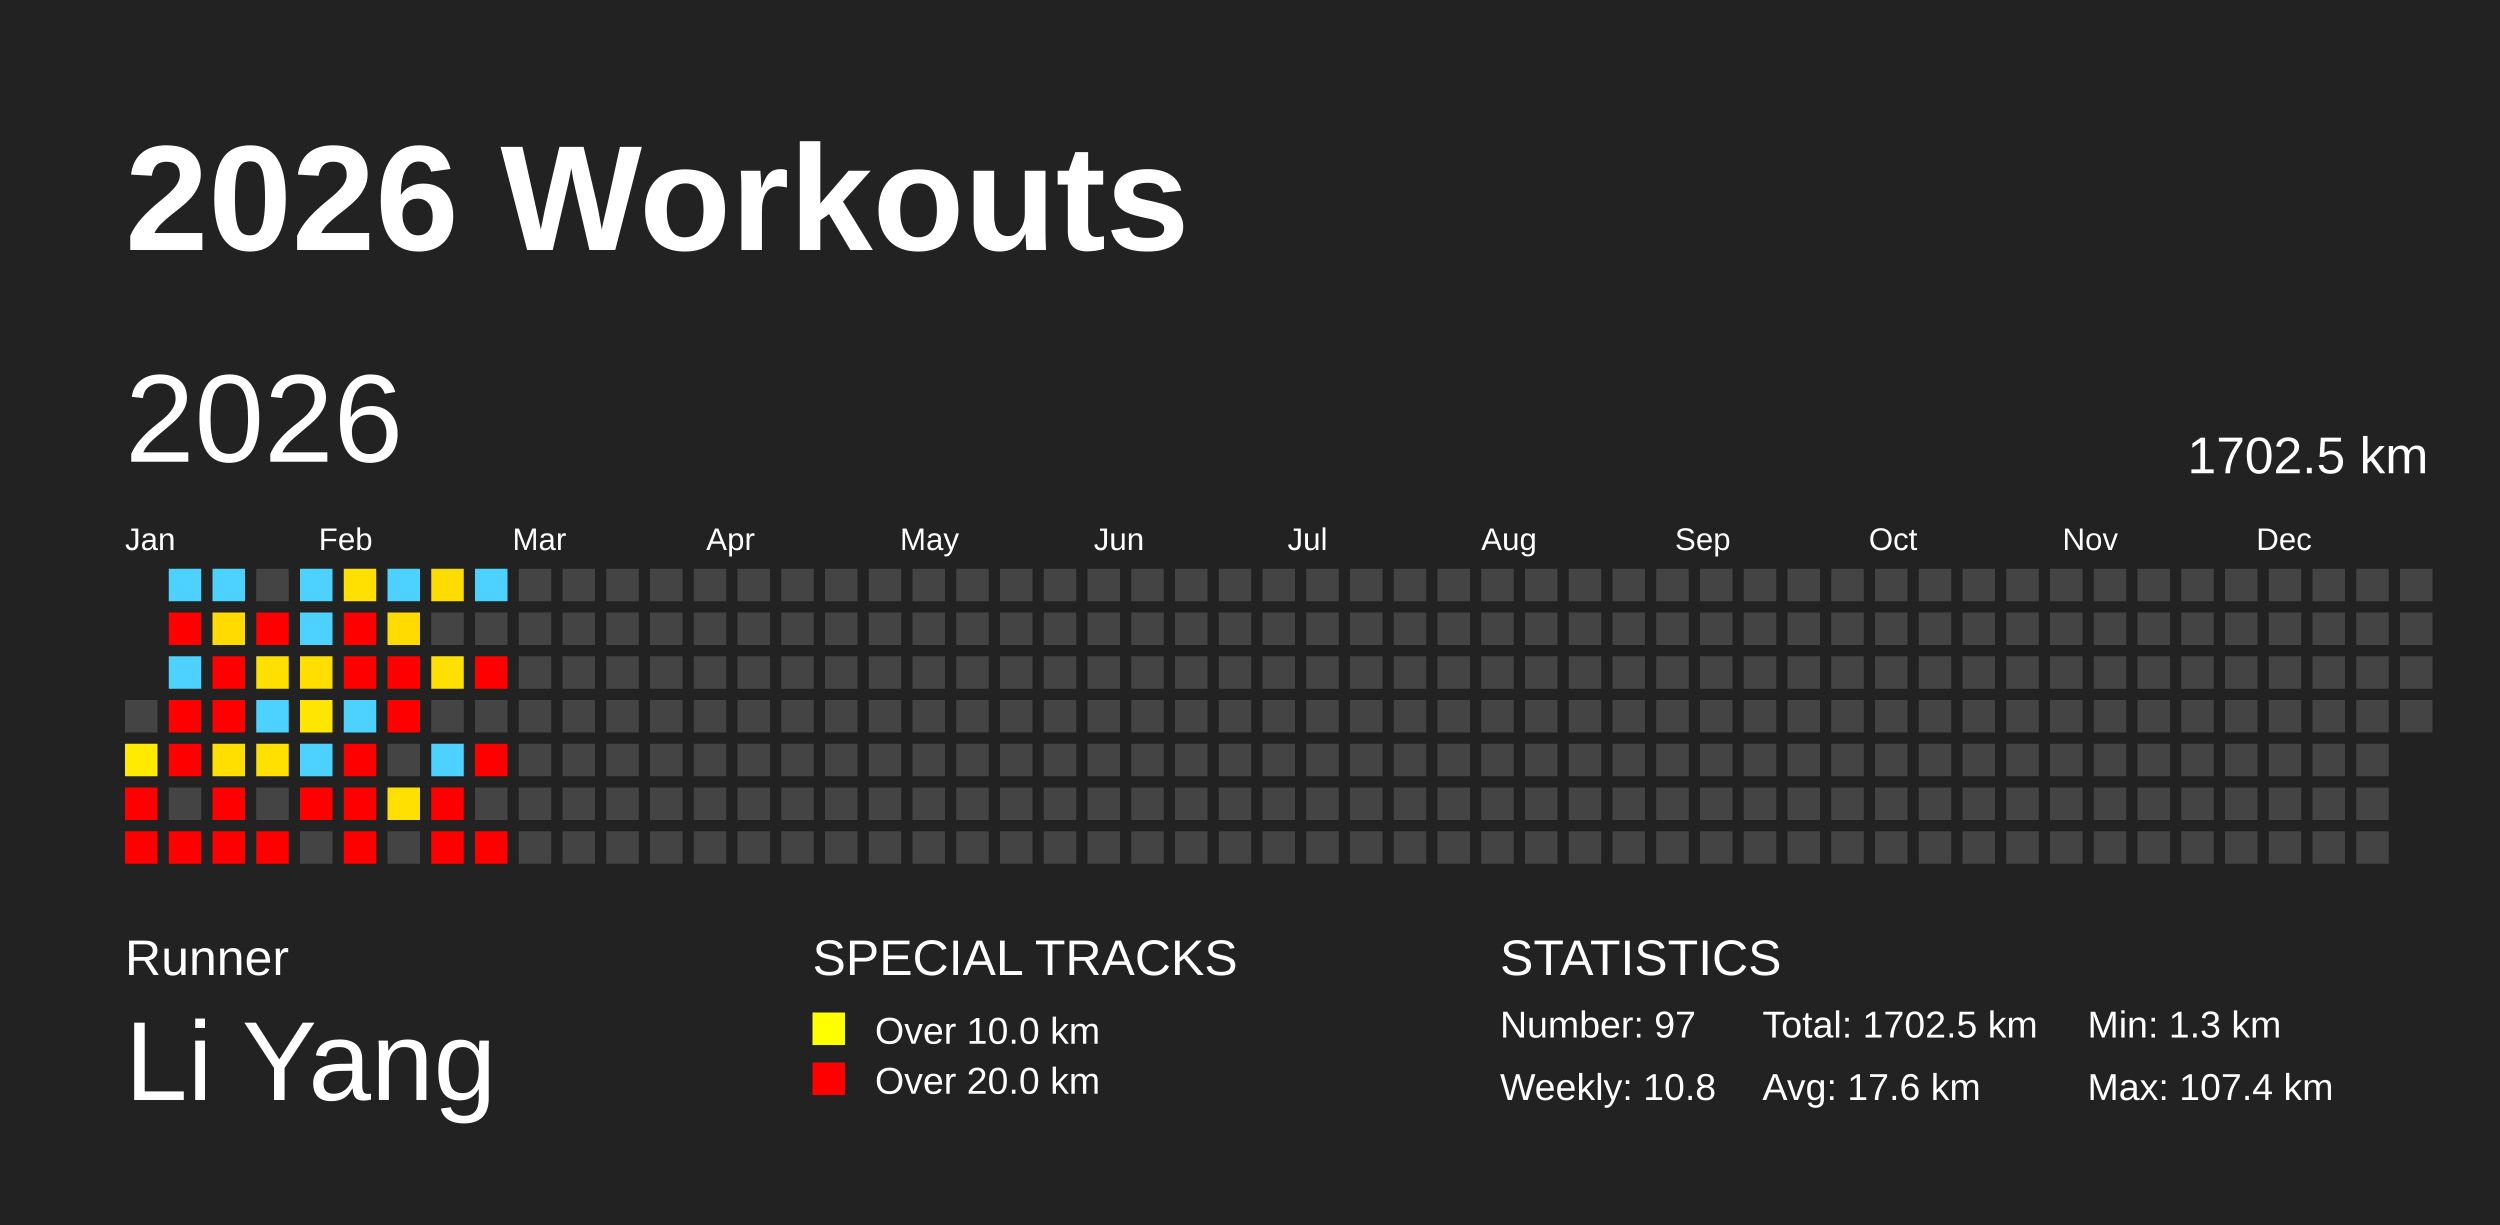
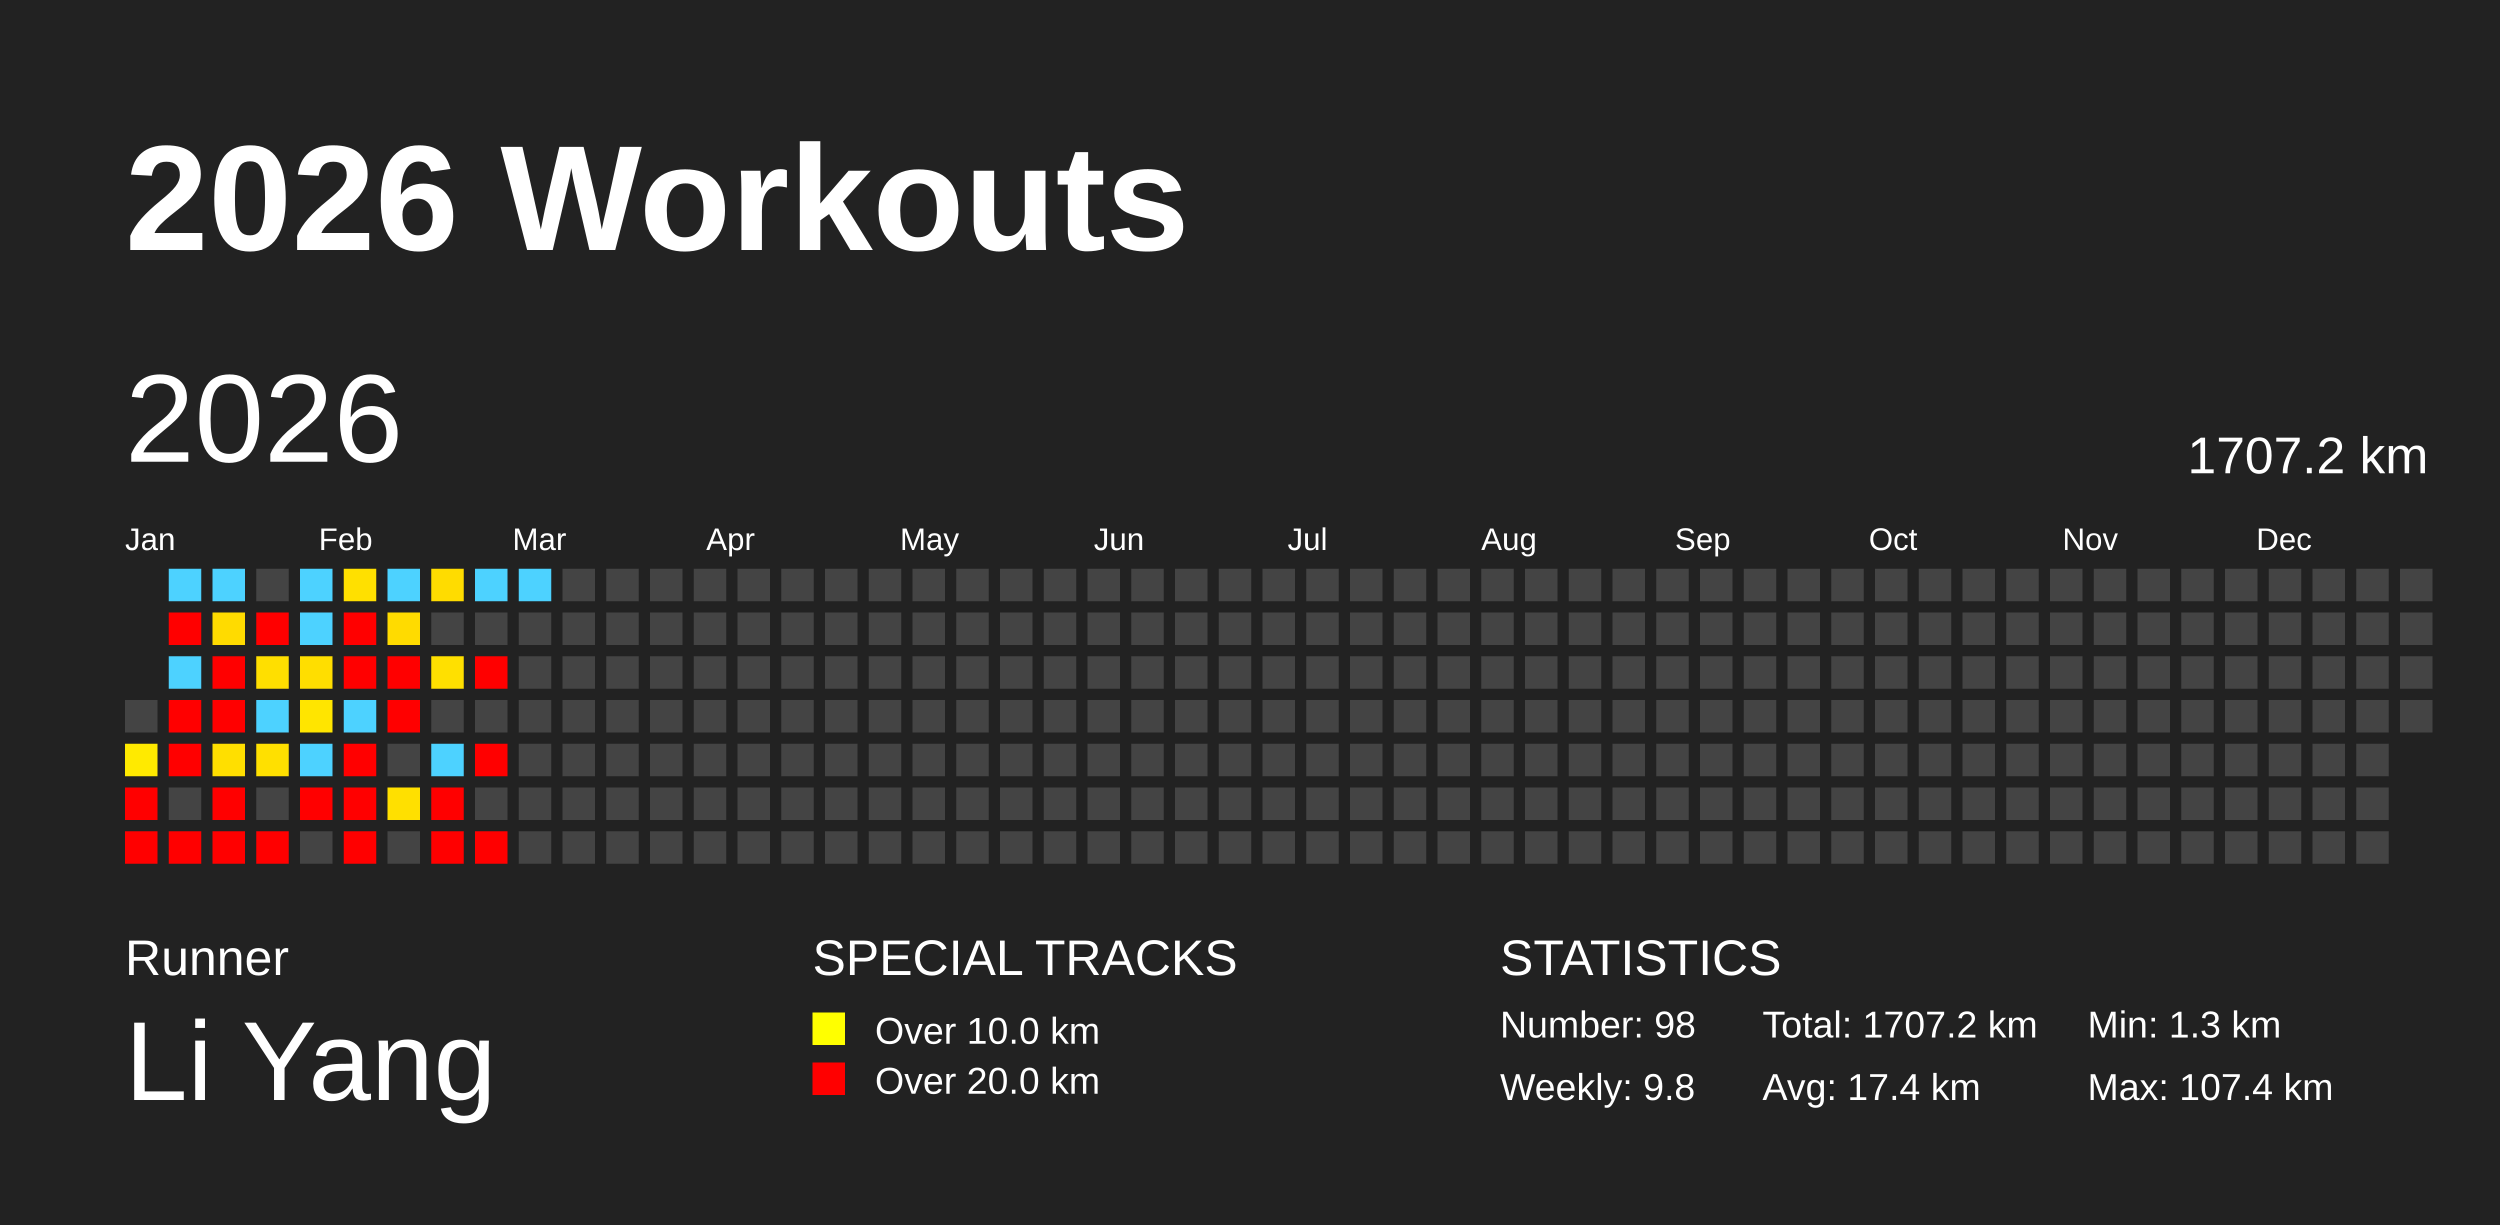
<svg xmlns="http://www.w3.org/2000/svg" baseProfile="full" height="98mm" version="1.1" viewBox="0,0,200,98" width="200mm">
  <defs />
  <rect fill="#222222" height="98" width="200" x="0" y="0" />
  <text fill="#FFFFFF" style="font-size:12px; font-family:Arial; font-weight:bold;" x="10" y="20">2026 Workouts</text>
  <text fill="#FFFFFF" style="font-size:4px; font-family:Arial" x="10" y="78">Runner</text>
  <text fill="#FFFFFF" style="font-size:9px; font-family:Arial" x="10" y="88">Li Yang</text>
  <text fill="#FFFFFF" style="font-size:4px; font-family:Arial" x="65" y="78">SPECIAL TRACKS</text>
  <rect fill="yellow" height="2.6" width="2.6" x="65" y="81" />
  <text fill="#FFFFFF" style="font-size:3px; font-family:Arial" x="70" y="83.5">Over 10.0 km</text>
  <rect fill="red" height="2.6" width="2.6" x="65" y="85" />
  <text fill="#FFFFFF" style="font-size:3px; font-family:Arial" x="70" y="87.5">Over 20.0 km</text>
  <text fill="#FFFFFF" style="font-size:4px; font-family:Arial" x="120" y="78">STATISTICS</text>
-   <text fill="#FFFFFF" style="font-size:3px; font-family:Arial" x="120" y="83">Number: 97</text>
-   <text fill="#FFFFFF" style="font-size:3px; font-family:Arial" x="120" y="88">Weekly: 10.8</text>
-   <text fill="#FFFFFF" style="font-size:3px; font-family:Arial" x="141" y="83">Total: 1702.5 km</text>
-   <text fill="#FFFFFF" style="font-size:3px; font-family:Arial" x="141" y="88">Avg: 17.6 km</text>
+   <text fill="#FFFFFF" style="font-size:3px; font-family:Arial" x="120" y="83">Number: 98</text>
+   <text fill="#FFFFFF" style="font-size:3px; font-family:Arial" x="120" y="88">Weekly: 9.8</text>
+   <text fill="#FFFFFF" style="font-size:3px; font-family:Arial" x="141" y="83">Total: 1707.2 km</text>
+   <text fill="#FFFFFF" style="font-size:3px; font-family:Arial" x="141" y="88">Avg: 17.4 km</text>
  <text fill="#FFFFFF" style="font-size:3px; font-family:Arial" x="167" y="83">Min: 1.3 km</text>
  <text fill="#FFFFFF" style="font-size:3px; font-family:Arial" x="167" y="88">Max: 107.4 km</text>
  <text dominant-baseline="hanging" fill="#FFFFFF" style="font-size:10.0px; font-family:Arial;" x="10" y="30">2026</text>
-   <text dominant-baseline="hanging" fill="#FFFFFF" style="font-size:4.125px; font-family:Arial;" x="175" y="35">1702.5 km</text>
+   <text dominant-baseline="hanging" fill="#FFFFFF" style="font-size:4.125px; font-family:Arial;" x="175" y="35">1707.2 km</text>
  <text fill="#FFFFFF" style="font-size:2.5px; font-family:Arial" x="10.0" y="44">Jan</text>
  <text fill="#FFFFFF" style="font-size:2.5px; font-family:Arial" x="25.5" y="44">Feb</text>
  <text fill="#FFFFFF" style="font-size:2.5px; font-family:Arial" x="41.0" y="44">Mar</text>
  <text fill="#FFFFFF" style="font-size:2.5px; font-family:Arial" x="56.5" y="44">Apr</text>
  <text fill="#FFFFFF" style="font-size:2.5px; font-family:Arial" x="72.0" y="44">May</text>
  <text fill="#FFFFFF" style="font-size:2.5px; font-family:Arial" x="87.5" y="44">Jun</text>
  <text fill="#FFFFFF" style="font-size:2.5px; font-family:Arial" x="103.0" y="44">Jul</text>
  <text fill="#FFFFFF" style="font-size:2.5px; font-family:Arial" x="118.5" y="44">Aug</text>
  <text fill="#FFFFFF" style="font-size:2.5px; font-family:Arial" x="134.0" y="44">Sep</text>
  <text fill="#FFFFFF" style="font-size:2.5px; font-family:Arial" x="149.5" y="44">Oct</text>
  <text fill="#FFFFFF" style="font-size:2.5px; font-family:Arial" x="165.0" y="44">Nov</text>
  <text fill="#FFFFFF" style="font-size:2.5px; font-family:Arial" x="180.5" y="44">Dec</text>
  <rect fill="#444444" height="2.6" width="2.6" x="10.0" y="56.0" />
  <rect fill="#ffea00" height="2.6" width="2.6" x="10.0" y="59.5" />
  <rect fill="red" height="2.6" width="2.6" x="10.0" y="63.0" />
  <rect fill="red" height="2.6" width="2.6" x="10.0" y="66.5" />
  <rect fill="#4dd2ff" height="2.6" width="2.6" x="13.5" y="45.5" />
  <rect fill="red" height="2.6" width="2.6" x="13.5" y="49.0" />
  <rect fill="#4dd2ff" height="2.6" width="2.6" x="13.5" y="52.5" />
  <rect fill="red" height="2.6" width="2.6" x="13.5" y="56.0" />
  <rect fill="red" height="2.6" width="2.6" x="13.5" y="59.5" />
  <rect fill="#444444" height="2.6" width="2.6" x="13.5" y="63.0" />
  <rect fill="red" height="2.6" width="2.6" x="13.5" y="66.5" />
  <rect fill="#4dd2ff" height="2.6" width="2.6" x="17.0" y="45.5" />
  <rect fill="#ffdb00" height="2.6" width="2.6" x="17.0" y="49.0" />
  <rect fill="red" height="2.6" width="2.6" x="17.0" y="52.5" />
  <rect fill="red" height="2.6" width="2.6" x="17.0" y="56.0" />
  <rect fill="#ffdf00" height="2.6" width="2.6" x="17.0" y="59.5" />
  <rect fill="red" height="2.6" width="2.6" x="17.0" y="63.0" />
  <rect fill="red" height="2.6" width="2.6" x="17.0" y="66.5" />
  <rect fill="#444444" height="2.6" width="2.6" x="20.5" y="45.5" />
  <rect fill="red" height="2.6" width="2.6" x="20.5" y="49.0" />
  <rect fill="#ffdf00" height="2.6" width="2.6" x="20.5" y="52.5" />
  <rect fill="#4dd2ff" height="2.6" width="2.6" x="20.5" y="56.0" />
  <rect fill="#ffe000" height="2.6" width="2.6" x="20.5" y="59.5" />
  <rect fill="#444444" height="2.6" width="2.6" x="20.5" y="63.0" />
  <rect fill="red" height="2.6" width="2.6" x="20.5" y="66.5" />
  <rect fill="#4dd2ff" height="2.6" width="2.6" x="24.0" y="45.5" />
  <rect fill="#4dd2ff" height="2.6" width="2.6" x="24.0" y="49.0" />
  <rect fill="#ffde00" height="2.6" width="2.6" x="24.0" y="52.5" />
  <rect fill="#ffe500" height="2.6" width="2.6" x="24.0" y="56.0" />
  <rect fill="#4dd2ff" height="2.6" width="2.6" x="24.0" y="59.5" />
  <rect fill="red" height="2.6" width="2.6" x="24.0" y="63.0" />
  <rect fill="#444444" height="2.6" width="2.6" x="24.0" y="66.5" />
  <rect fill="#ffe000" height="2.6" width="2.6" x="27.5" y="45.5" />
  <rect fill="red" height="2.6" width="2.6" x="27.5" y="49.0" />
  <rect fill="red" height="2.6" width="2.6" x="27.5" y="52.5" />
  <rect fill="#4dd2ff" height="2.6" width="2.6" x="27.5" y="56.0" />
  <rect fill="red" height="2.6" width="2.6" x="27.5" y="59.5" />
  <rect fill="red" height="2.6" width="2.6" x="27.5" y="63.0" />
  <rect fill="red" height="2.6" width="2.6" x="27.5" y="66.5" />
  <rect fill="#4dd2ff" height="2.6" width="2.6" x="31.0" y="45.5" />
  <rect fill="#ffdb00" height="2.6" width="2.6" x="31.0" y="49.0" />
  <rect fill="red" height="2.6" width="2.6" x="31.0" y="52.5" />
  <rect fill="red" height="2.6" width="2.6" x="31.0" y="56.0" />
  <rect fill="#444444" height="2.6" width="2.6" x="31.0" y="59.5" />
  <rect fill="#ffe000" height="2.6" width="2.6" x="31.0" y="63.0" />
  <rect fill="#444444" height="2.6" width="2.6" x="31.0" y="66.5" />
  <rect fill="#ffdc00" height="2.6" width="2.6" x="34.5" y="45.5" />
  <rect fill="#444444" height="2.6" width="2.6" x="34.5" y="49.0" />
  <rect fill="#ffe000" height="2.6" width="2.6" x="34.5" y="52.5" />
  <rect fill="#444444" height="2.6" width="2.6" x="34.5" y="56.0" />
  <rect fill="#4dd2ff" height="2.6" width="2.6" x="34.5" y="59.5" />
  <rect fill="red" height="2.6" width="2.6" x="34.5" y="63.0" />
  <rect fill="red" height="2.6" width="2.6" x="34.5" y="66.5" />
  <rect fill="#4dd2ff" height="2.6" width="2.6" x="38.0" y="45.5" />
  <rect fill="#444444" height="2.6" width="2.6" x="38.0" y="49.0" />
  <rect fill="red" height="2.6" width="2.6" x="38.0" y="52.5" />
  <rect fill="#444444" height="2.6" width="2.6" x="38.0" y="56.0" />
  <rect fill="red" height="2.6" width="2.6" x="38.0" y="59.5" />
  <rect fill="#444444" height="2.6" width="2.6" x="38.0" y="63.0" />
  <rect fill="red" height="2.6" width="2.6" x="38.0" y="66.5" />
-   <rect fill="#444444" height="2.6" width="2.6" x="41.5" y="45.5" />
+   <rect fill="#4dd2ff" height="2.6" width="2.6" x="41.5" y="45.5" />
  <rect fill="#444444" height="2.6" width="2.6" x="41.5" y="49.0" />
  <rect fill="#444444" height="2.6" width="2.6" x="41.5" y="52.5" />
  <rect fill="#444444" height="2.6" width="2.6" x="41.5" y="56.0" />
  <rect fill="#444444" height="2.6" width="2.6" x="41.5" y="59.5" />
  <rect fill="#444444" height="2.6" width="2.6" x="41.5" y="63.0" />
  <rect fill="#444444" height="2.6" width="2.6" x="41.5" y="66.5" />
  <rect fill="#444444" height="2.6" width="2.6" x="45.0" y="45.5" />
  <rect fill="#444444" height="2.6" width="2.6" x="45.0" y="49.0" />
  <rect fill="#444444" height="2.6" width="2.6" x="45.0" y="52.5" />
  <rect fill="#444444" height="2.6" width="2.6" x="45.0" y="56.0" />
  <rect fill="#444444" height="2.6" width="2.6" x="45.0" y="59.5" />
  <rect fill="#444444" height="2.6" width="2.6" x="45.0" y="63.0" />
  <rect fill="#444444" height="2.6" width="2.6" x="45.0" y="66.5" />
  <rect fill="#444444" height="2.6" width="2.6" x="48.5" y="45.5" />
  <rect fill="#444444" height="2.6" width="2.6" x="48.5" y="49.0" />
  <rect fill="#444444" height="2.6" width="2.6" x="48.5" y="52.5" />
  <rect fill="#444444" height="2.6" width="2.6" x="48.5" y="56.0" />
  <rect fill="#444444" height="2.6" width="2.6" x="48.5" y="59.5" />
  <rect fill="#444444" height="2.6" width="2.6" x="48.5" y="63.0" />
  <rect fill="#444444" height="2.6" width="2.6" x="48.5" y="66.5" />
  <rect fill="#444444" height="2.6" width="2.6" x="52.0" y="45.5" />
  <rect fill="#444444" height="2.6" width="2.6" x="52.0" y="49.0" />
  <rect fill="#444444" height="2.6" width="2.6" x="52.0" y="52.5" />
  <rect fill="#444444" height="2.6" width="2.6" x="52.0" y="56.0" />
  <rect fill="#444444" height="2.6" width="2.6" x="52.0" y="59.5" />
  <rect fill="#444444" height="2.6" width="2.6" x="52.0" y="63.0" />
  <rect fill="#444444" height="2.6" width="2.6" x="52.0" y="66.5" />
  <rect fill="#444444" height="2.6" width="2.6" x="55.5" y="45.5" />
  <rect fill="#444444" height="2.6" width="2.6" x="55.5" y="49.0" />
  <rect fill="#444444" height="2.6" width="2.6" x="55.5" y="52.5" />
  <rect fill="#444444" height="2.6" width="2.6" x="55.5" y="56.0" />
  <rect fill="#444444" height="2.6" width="2.6" x="55.5" y="59.5" />
  <rect fill="#444444" height="2.6" width="2.6" x="55.5" y="63.0" />
  <rect fill="#444444" height="2.6" width="2.6" x="55.5" y="66.5" />
  <rect fill="#444444" height="2.6" width="2.6" x="59.0" y="45.5" />
  <rect fill="#444444" height="2.6" width="2.6" x="59.0" y="49.0" />
  <rect fill="#444444" height="2.6" width="2.6" x="59.0" y="52.5" />
  <rect fill="#444444" height="2.6" width="2.6" x="59.0" y="56.0" />
  <rect fill="#444444" height="2.6" width="2.6" x="59.0" y="59.5" />
  <rect fill="#444444" height="2.6" width="2.6" x="59.0" y="63.0" />
  <rect fill="#444444" height="2.6" width="2.6" x="59.0" y="66.5" />
  <rect fill="#444444" height="2.6" width="2.6" x="62.5" y="45.5" />
  <rect fill="#444444" height="2.6" width="2.6" x="62.5" y="49.0" />
  <rect fill="#444444" height="2.6" width="2.6" x="62.5" y="52.5" />
  <rect fill="#444444" height="2.6" width="2.6" x="62.5" y="56.0" />
  <rect fill="#444444" height="2.6" width="2.6" x="62.5" y="59.5" />
  <rect fill="#444444" height="2.6" width="2.6" x="62.5" y="63.0" />
  <rect fill="#444444" height="2.6" width="2.6" x="62.5" y="66.5" />
  <rect fill="#444444" height="2.6" width="2.6" x="66.0" y="45.5" />
  <rect fill="#444444" height="2.6" width="2.6" x="66.0" y="49.0" />
  <rect fill="#444444" height="2.6" width="2.6" x="66.0" y="52.5" />
  <rect fill="#444444" height="2.6" width="2.6" x="66.0" y="56.0" />
  <rect fill="#444444" height="2.6" width="2.6" x="66.0" y="59.5" />
  <rect fill="#444444" height="2.6" width="2.6" x="66.0" y="63.0" />
  <rect fill="#444444" height="2.6" width="2.6" x="66.0" y="66.5" />
  <rect fill="#444444" height="2.6" width="2.6" x="69.5" y="45.5" />
  <rect fill="#444444" height="2.6" width="2.6" x="69.5" y="49.0" />
  <rect fill="#444444" height="2.6" width="2.6" x="69.5" y="52.5" />
  <rect fill="#444444" height="2.6" width="2.6" x="69.5" y="56.0" />
  <rect fill="#444444" height="2.6" width="2.6" x="69.5" y="59.5" />
  <rect fill="#444444" height="2.6" width="2.6" x="69.5" y="63.0" />
  <rect fill="#444444" height="2.6" width="2.6" x="69.5" y="66.5" />
  <rect fill="#444444" height="2.6" width="2.6" x="73.0" y="45.5" />
  <rect fill="#444444" height="2.6" width="2.6" x="73.0" y="49.0" />
  <rect fill="#444444" height="2.6" width="2.6" x="73.0" y="52.5" />
  <rect fill="#444444" height="2.6" width="2.6" x="73.0" y="56.0" />
  <rect fill="#444444" height="2.6" width="2.6" x="73.0" y="59.5" />
  <rect fill="#444444" height="2.6" width="2.6" x="73.0" y="63.0" />
  <rect fill="#444444" height="2.6" width="2.6" x="73.0" y="66.5" />
  <rect fill="#444444" height="2.6" width="2.6" x="76.5" y="45.5" />
  <rect fill="#444444" height="2.6" width="2.6" x="76.5" y="49.0" />
  <rect fill="#444444" height="2.6" width="2.6" x="76.5" y="52.5" />
  <rect fill="#444444" height="2.6" width="2.6" x="76.5" y="56.0" />
  <rect fill="#444444" height="2.6" width="2.6" x="76.5" y="59.5" />
  <rect fill="#444444" height="2.6" width="2.6" x="76.5" y="63.0" />
  <rect fill="#444444" height="2.6" width="2.6" x="76.5" y="66.5" />
  <rect fill="#444444" height="2.6" width="2.6" x="80.0" y="45.5" />
  <rect fill="#444444" height="2.6" width="2.6" x="80.0" y="49.0" />
  <rect fill="#444444" height="2.6" width="2.6" x="80.0" y="52.5" />
  <rect fill="#444444" height="2.6" width="2.6" x="80.0" y="56.0" />
  <rect fill="#444444" height="2.6" width="2.6" x="80.0" y="59.5" />
  <rect fill="#444444" height="2.6" width="2.6" x="80.0" y="63.0" />
  <rect fill="#444444" height="2.6" width="2.6" x="80.0" y="66.5" />
  <rect fill="#444444" height="2.6" width="2.6" x="83.5" y="45.5" />
  <rect fill="#444444" height="2.6" width="2.6" x="83.5" y="49.0" />
  <rect fill="#444444" height="2.6" width="2.6" x="83.5" y="52.5" />
  <rect fill="#444444" height="2.6" width="2.6" x="83.5" y="56.0" />
  <rect fill="#444444" height="2.6" width="2.6" x="83.5" y="59.5" />
  <rect fill="#444444" height="2.6" width="2.6" x="83.5" y="63.0" />
  <rect fill="#444444" height="2.6" width="2.6" x="83.5" y="66.5" />
  <rect fill="#444444" height="2.6" width="2.6" x="87.0" y="45.5" />
  <rect fill="#444444" height="2.6" width="2.6" x="87.0" y="49.0" />
  <rect fill="#444444" height="2.6" width="2.6" x="87.0" y="52.5" />
  <rect fill="#444444" height="2.6" width="2.6" x="87.0" y="56.0" />
  <rect fill="#444444" height="2.6" width="2.6" x="87.0" y="59.5" />
  <rect fill="#444444" height="2.6" width="2.6" x="87.0" y="63.0" />
  <rect fill="#444444" height="2.6" width="2.6" x="87.0" y="66.5" />
  <rect fill="#444444" height="2.6" width="2.6" x="90.5" y="45.5" />
  <rect fill="#444444" height="2.6" width="2.6" x="90.5" y="49.0" />
  <rect fill="#444444" height="2.6" width="2.6" x="90.5" y="52.5" />
  <rect fill="#444444" height="2.6" width="2.6" x="90.5" y="56.0" />
  <rect fill="#444444" height="2.6" width="2.6" x="90.5" y="59.5" />
  <rect fill="#444444" height="2.6" width="2.6" x="90.5" y="63.0" />
  <rect fill="#444444" height="2.6" width="2.6" x="90.5" y="66.5" />
  <rect fill="#444444" height="2.6" width="2.6" x="94.0" y="45.5" />
  <rect fill="#444444" height="2.6" width="2.6" x="94.0" y="49.0" />
  <rect fill="#444444" height="2.6" width="2.6" x="94.0" y="52.5" />
  <rect fill="#444444" height="2.6" width="2.6" x="94.0" y="56.0" />
  <rect fill="#444444" height="2.6" width="2.6" x="94.0" y="59.5" />
  <rect fill="#444444" height="2.6" width="2.6" x="94.0" y="63.0" />
  <rect fill="#444444" height="2.6" width="2.6" x="94.0" y="66.5" />
  <rect fill="#444444" height="2.6" width="2.6" x="97.5" y="45.5" />
  <rect fill="#444444" height="2.6" width="2.6" x="97.5" y="49.0" />
  <rect fill="#444444" height="2.6" width="2.6" x="97.5" y="52.5" />
  <rect fill="#444444" height="2.6" width="2.6" x="97.5" y="56.0" />
  <rect fill="#444444" height="2.6" width="2.6" x="97.5" y="59.5" />
  <rect fill="#444444" height="2.6" width="2.6" x="97.5" y="63.0" />
  <rect fill="#444444" height="2.6" width="2.6" x="97.5" y="66.5" />
  <rect fill="#444444" height="2.6" width="2.6" x="101.0" y="45.5" />
  <rect fill="#444444" height="2.6" width="2.6" x="101.0" y="49.0" />
  <rect fill="#444444" height="2.6" width="2.6" x="101.0" y="52.5" />
  <rect fill="#444444" height="2.6" width="2.6" x="101.0" y="56.0" />
  <rect fill="#444444" height="2.6" width="2.6" x="101.0" y="59.5" />
  <rect fill="#444444" height="2.6" width="2.6" x="101.0" y="63.0" />
  <rect fill="#444444" height="2.6" width="2.6" x="101.0" y="66.5" />
  <rect fill="#444444" height="2.6" width="2.6" x="104.5" y="45.5" />
  <rect fill="#444444" height="2.6" width="2.6" x="104.5" y="49.0" />
  <rect fill="#444444" height="2.6" width="2.6" x="104.5" y="52.5" />
  <rect fill="#444444" height="2.6" width="2.6" x="104.5" y="56.0" />
  <rect fill="#444444" height="2.6" width="2.6" x="104.5" y="59.5" />
  <rect fill="#444444" height="2.6" width="2.6" x="104.5" y="63.0" />
  <rect fill="#444444" height="2.6" width="2.6" x="104.5" y="66.5" />
  <rect fill="#444444" height="2.6" width="2.6" x="108.0" y="45.5" />
  <rect fill="#444444" height="2.6" width="2.6" x="108.0" y="49.0" />
  <rect fill="#444444" height="2.6" width="2.6" x="108.0" y="52.5" />
  <rect fill="#444444" height="2.6" width="2.6" x="108.0" y="56.0" />
  <rect fill="#444444" height="2.6" width="2.6" x="108.0" y="59.5" />
  <rect fill="#444444" height="2.6" width="2.6" x="108.0" y="63.0" />
  <rect fill="#444444" height="2.6" width="2.6" x="108.0" y="66.5" />
  <rect fill="#444444" height="2.6" width="2.6" x="111.5" y="45.5" />
  <rect fill="#444444" height="2.6" width="2.6" x="111.5" y="49.0" />
  <rect fill="#444444" height="2.6" width="2.6" x="111.5" y="52.5" />
  <rect fill="#444444" height="2.6" width="2.6" x="111.5" y="56.0" />
  <rect fill="#444444" height="2.6" width="2.6" x="111.5" y="59.5" />
  <rect fill="#444444" height="2.6" width="2.6" x="111.5" y="63.0" />
  <rect fill="#444444" height="2.6" width="2.6" x="111.5" y="66.5" />
  <rect fill="#444444" height="2.6" width="2.6" x="115.0" y="45.5" />
  <rect fill="#444444" height="2.6" width="2.6" x="115.0" y="49.0" />
  <rect fill="#444444" height="2.6" width="2.6" x="115.0" y="52.5" />
  <rect fill="#444444" height="2.6" width="2.6" x="115.0" y="56.0" />
  <rect fill="#444444" height="2.6" width="2.6" x="115.0" y="59.5" />
  <rect fill="#444444" height="2.6" width="2.6" x="115.0" y="63.0" />
  <rect fill="#444444" height="2.6" width="2.6" x="115.0" y="66.5" />
  <rect fill="#444444" height="2.6" width="2.6" x="118.5" y="45.5" />
  <rect fill="#444444" height="2.6" width="2.6" x="118.5" y="49.0" />
  <rect fill="#444444" height="2.6" width="2.6" x="118.5" y="52.5" />
  <rect fill="#444444" height="2.6" width="2.6" x="118.5" y="56.0" />
  <rect fill="#444444" height="2.6" width="2.6" x="118.5" y="59.5" />
  <rect fill="#444444" height="2.6" width="2.6" x="118.5" y="63.0" />
  <rect fill="#444444" height="2.6" width="2.6" x="118.5" y="66.5" />
  <rect fill="#444444" height="2.6" width="2.6" x="122.0" y="45.5" />
  <rect fill="#444444" height="2.6" width="2.6" x="122.0" y="49.0" />
  <rect fill="#444444" height="2.6" width="2.6" x="122.0" y="52.5" />
  <rect fill="#444444" height="2.6" width="2.6" x="122.0" y="56.0" />
  <rect fill="#444444" height="2.6" width="2.6" x="122.0" y="59.5" />
  <rect fill="#444444" height="2.6" width="2.6" x="122.0" y="63.0" />
  <rect fill="#444444" height="2.6" width="2.6" x="122.0" y="66.5" />
  <rect fill="#444444" height="2.6" width="2.6" x="125.5" y="45.5" />
  <rect fill="#444444" height="2.6" width="2.6" x="125.5" y="49.0" />
  <rect fill="#444444" height="2.6" width="2.6" x="125.5" y="52.5" />
  <rect fill="#444444" height="2.6" width="2.6" x="125.5" y="56.0" />
  <rect fill="#444444" height="2.6" width="2.6" x="125.5" y="59.5" />
  <rect fill="#444444" height="2.6" width="2.6" x="125.5" y="63.0" />
  <rect fill="#444444" height="2.6" width="2.6" x="125.5" y="66.5" />
  <rect fill="#444444" height="2.6" width="2.6" x="129.0" y="45.5" />
  <rect fill="#444444" height="2.6" width="2.6" x="129.0" y="49.0" />
  <rect fill="#444444" height="2.6" width="2.6" x="129.0" y="52.5" />
  <rect fill="#444444" height="2.6" width="2.6" x="129.0" y="56.0" />
  <rect fill="#444444" height="2.6" width="2.6" x="129.0" y="59.5" />
  <rect fill="#444444" height="2.6" width="2.6" x="129.0" y="63.0" />
  <rect fill="#444444" height="2.6" width="2.6" x="129.0" y="66.5" />
  <rect fill="#444444" height="2.6" width="2.6" x="132.5" y="45.5" />
  <rect fill="#444444" height="2.6" width="2.6" x="132.5" y="49.0" />
  <rect fill="#444444" height="2.6" width="2.6" x="132.5" y="52.5" />
  <rect fill="#444444" height="2.6" width="2.6" x="132.5" y="56.0" />
  <rect fill="#444444" height="2.6" width="2.6" x="132.5" y="59.5" />
  <rect fill="#444444" height="2.6" width="2.6" x="132.5" y="63.0" />
  <rect fill="#444444" height="2.6" width="2.6" x="132.5" y="66.5" />
  <rect fill="#444444" height="2.6" width="2.6" x="136.0" y="45.5" />
  <rect fill="#444444" height="2.6" width="2.6" x="136.0" y="49.0" />
  <rect fill="#444444" height="2.6" width="2.6" x="136.0" y="52.5" />
  <rect fill="#444444" height="2.6" width="2.6" x="136.0" y="56.0" />
  <rect fill="#444444" height="2.6" width="2.6" x="136.0" y="59.5" />
  <rect fill="#444444" height="2.6" width="2.6" x="136.0" y="63.0" />
  <rect fill="#444444" height="2.6" width="2.6" x="136.0" y="66.5" />
  <rect fill="#444444" height="2.6" width="2.6" x="139.5" y="45.5" />
  <rect fill="#444444" height="2.6" width="2.6" x="139.5" y="49.0" />
  <rect fill="#444444" height="2.6" width="2.6" x="139.5" y="52.5" />
  <rect fill="#444444" height="2.6" width="2.6" x="139.5" y="56.0" />
  <rect fill="#444444" height="2.6" width="2.6" x="139.5" y="59.5" />
  <rect fill="#444444" height="2.6" width="2.6" x="139.5" y="63.0" />
  <rect fill="#444444" height="2.6" width="2.6" x="139.5" y="66.5" />
  <rect fill="#444444" height="2.6" width="2.6" x="143.0" y="45.5" />
  <rect fill="#444444" height="2.6" width="2.6" x="143.0" y="49.0" />
  <rect fill="#444444" height="2.6" width="2.6" x="143.0" y="52.5" />
  <rect fill="#444444" height="2.6" width="2.6" x="143.0" y="56.0" />
  <rect fill="#444444" height="2.6" width="2.6" x="143.0" y="59.5" />
  <rect fill="#444444" height="2.6" width="2.6" x="143.0" y="63.0" />
  <rect fill="#444444" height="2.6" width="2.6" x="143.0" y="66.5" />
  <rect fill="#444444" height="2.6" width="2.6" x="146.5" y="45.5" />
  <rect fill="#444444" height="2.6" width="2.6" x="146.5" y="49.0" />
  <rect fill="#444444" height="2.6" width="2.6" x="146.5" y="52.5" />
  <rect fill="#444444" height="2.6" width="2.6" x="146.5" y="56.0" />
  <rect fill="#444444" height="2.6" width="2.6" x="146.5" y="59.5" />
  <rect fill="#444444" height="2.6" width="2.6" x="146.5" y="63.0" />
  <rect fill="#444444" height="2.6" width="2.6" x="146.5" y="66.5" />
  <rect fill="#444444" height="2.6" width="2.6" x="150.0" y="45.5" />
  <rect fill="#444444" height="2.6" width="2.6" x="150.0" y="49.0" />
  <rect fill="#444444" height="2.6" width="2.6" x="150.0" y="52.5" />
  <rect fill="#444444" height="2.6" width="2.6" x="150.0" y="56.0" />
  <rect fill="#444444" height="2.6" width="2.6" x="150.0" y="59.5" />
  <rect fill="#444444" height="2.6" width="2.6" x="150.0" y="63.0" />
  <rect fill="#444444" height="2.6" width="2.6" x="150.0" y="66.5" />
  <rect fill="#444444" height="2.6" width="2.6" x="153.5" y="45.5" />
  <rect fill="#444444" height="2.6" width="2.6" x="153.5" y="49.0" />
  <rect fill="#444444" height="2.6" width="2.6" x="153.5" y="52.5" />
  <rect fill="#444444" height="2.6" width="2.6" x="153.5" y="56.0" />
  <rect fill="#444444" height="2.6" width="2.6" x="153.5" y="59.5" />
  <rect fill="#444444" height="2.6" width="2.6" x="153.5" y="63.0" />
  <rect fill="#444444" height="2.6" width="2.6" x="153.5" y="66.5" />
  <rect fill="#444444" height="2.6" width="2.6" x="157.0" y="45.5" />
  <rect fill="#444444" height="2.6" width="2.6" x="157.0" y="49.0" />
  <rect fill="#444444" height="2.6" width="2.6" x="157.0" y="52.5" />
  <rect fill="#444444" height="2.6" width="2.6" x="157.0" y="56.0" />
  <rect fill="#444444" height="2.6" width="2.6" x="157.0" y="59.5" />
  <rect fill="#444444" height="2.6" width="2.6" x="157.0" y="63.0" />
  <rect fill="#444444" height="2.6" width="2.6" x="157.0" y="66.5" />
  <rect fill="#444444" height="2.6" width="2.6" x="160.5" y="45.5" />
  <rect fill="#444444" height="2.6" width="2.6" x="160.5" y="49.0" />
  <rect fill="#444444" height="2.6" width="2.6" x="160.5" y="52.5" />
  <rect fill="#444444" height="2.6" width="2.6" x="160.5" y="56.0" />
  <rect fill="#444444" height="2.6" width="2.6" x="160.5" y="59.5" />
  <rect fill="#444444" height="2.6" width="2.6" x="160.5" y="63.0" />
  <rect fill="#444444" height="2.6" width="2.6" x="160.5" y="66.5" />
  <rect fill="#444444" height="2.6" width="2.6" x="164.0" y="45.5" />
  <rect fill="#444444" height="2.6" width="2.6" x="164.0" y="49.0" />
  <rect fill="#444444" height="2.6" width="2.6" x="164.0" y="52.5" />
  <rect fill="#444444" height="2.6" width="2.6" x="164.0" y="56.0" />
  <rect fill="#444444" height="2.6" width="2.6" x="164.0" y="59.5" />
  <rect fill="#444444" height="2.6" width="2.6" x="164.0" y="63.0" />
  <rect fill="#444444" height="2.6" width="2.6" x="164.0" y="66.5" />
  <rect fill="#444444" height="2.6" width="2.6" x="167.5" y="45.5" />
  <rect fill="#444444" height="2.6" width="2.6" x="167.5" y="49.0" />
  <rect fill="#444444" height="2.6" width="2.6" x="167.5" y="52.5" />
  <rect fill="#444444" height="2.6" width="2.6" x="167.5" y="56.0" />
  <rect fill="#444444" height="2.6" width="2.6" x="167.5" y="59.5" />
  <rect fill="#444444" height="2.6" width="2.6" x="167.5" y="63.0" />
  <rect fill="#444444" height="2.6" width="2.6" x="167.5" y="66.5" />
  <rect fill="#444444" height="2.6" width="2.6" x="171.0" y="45.5" />
  <rect fill="#444444" height="2.6" width="2.6" x="171.0" y="49.0" />
  <rect fill="#444444" height="2.6" width="2.6" x="171.0" y="52.5" />
  <rect fill="#444444" height="2.6" width="2.6" x="171.0" y="56.0" />
  <rect fill="#444444" height="2.6" width="2.6" x="171.0" y="59.5" />
  <rect fill="#444444" height="2.6" width="2.6" x="171.0" y="63.0" />
  <rect fill="#444444" height="2.6" width="2.6" x="171.0" y="66.5" />
  <rect fill="#444444" height="2.6" width="2.6" x="174.5" y="45.5" />
  <rect fill="#444444" height="2.6" width="2.6" x="174.5" y="49.0" />
  <rect fill="#444444" height="2.6" width="2.6" x="174.5" y="52.5" />
  <rect fill="#444444" height="2.6" width="2.6" x="174.5" y="56.0" />
  <rect fill="#444444" height="2.6" width="2.6" x="174.5" y="59.5" />
  <rect fill="#444444" height="2.6" width="2.6" x="174.5" y="63.0" />
  <rect fill="#444444" height="2.6" width="2.6" x="174.5" y="66.5" />
  <rect fill="#444444" height="2.6" width="2.6" x="178.0" y="45.5" />
  <rect fill="#444444" height="2.6" width="2.6" x="178.0" y="49.0" />
  <rect fill="#444444" height="2.6" width="2.6" x="178.0" y="52.5" />
  <rect fill="#444444" height="2.6" width="2.6" x="178.0" y="56.0" />
  <rect fill="#444444" height="2.6" width="2.6" x="178.0" y="59.5" />
  <rect fill="#444444" height="2.6" width="2.6" x="178.0" y="63.0" />
  <rect fill="#444444" height="2.6" width="2.6" x="178.0" y="66.5" />
  <rect fill="#444444" height="2.6" width="2.6" x="181.5" y="45.5" />
  <rect fill="#444444" height="2.6" width="2.6" x="181.5" y="49.0" />
  <rect fill="#444444" height="2.6" width="2.6" x="181.5" y="52.5" />
  <rect fill="#444444" height="2.6" width="2.6" x="181.5" y="56.0" />
  <rect fill="#444444" height="2.6" width="2.6" x="181.5" y="59.5" />
  <rect fill="#444444" height="2.6" width="2.6" x="181.5" y="63.0" />
  <rect fill="#444444" height="2.6" width="2.6" x="181.5" y="66.5" />
  <rect fill="#444444" height="2.6" width="2.6" x="185.0" y="45.5" />
  <rect fill="#444444" height="2.6" width="2.6" x="185.0" y="49.0" />
  <rect fill="#444444" height="2.6" width="2.6" x="185.0" y="52.5" />
  <rect fill="#444444" height="2.6" width="2.6" x="185.0" y="56.0" />
  <rect fill="#444444" height="2.6" width="2.6" x="185.0" y="59.5" />
  <rect fill="#444444" height="2.6" width="2.6" x="185.0" y="63.0" />
  <rect fill="#444444" height="2.6" width="2.6" x="185.0" y="66.5" />
  <rect fill="#444444" height="2.6" width="2.6" x="188.5" y="45.5" />
  <rect fill="#444444" height="2.6" width="2.6" x="188.5" y="49.0" />
  <rect fill="#444444" height="2.6" width="2.6" x="188.5" y="52.5" />
  <rect fill="#444444" height="2.6" width="2.6" x="188.5" y="56.0" />
  <rect fill="#444444" height="2.6" width="2.6" x="188.5" y="59.5" />
  <rect fill="#444444" height="2.6" width="2.6" x="188.5" y="63.0" />
  <rect fill="#444444" height="2.6" width="2.6" x="188.5" y="66.5" />
  <rect fill="#444444" height="2.6" width="2.6" x="192.0" y="45.5" />
  <rect fill="#444444" height="2.6" width="2.6" x="192.0" y="49.0" />
  <rect fill="#444444" height="2.6" width="2.6" x="192.0" y="52.5" />
  <rect fill="#444444" height="2.6" width="2.6" x="192.0" y="56.0" />
</svg>
